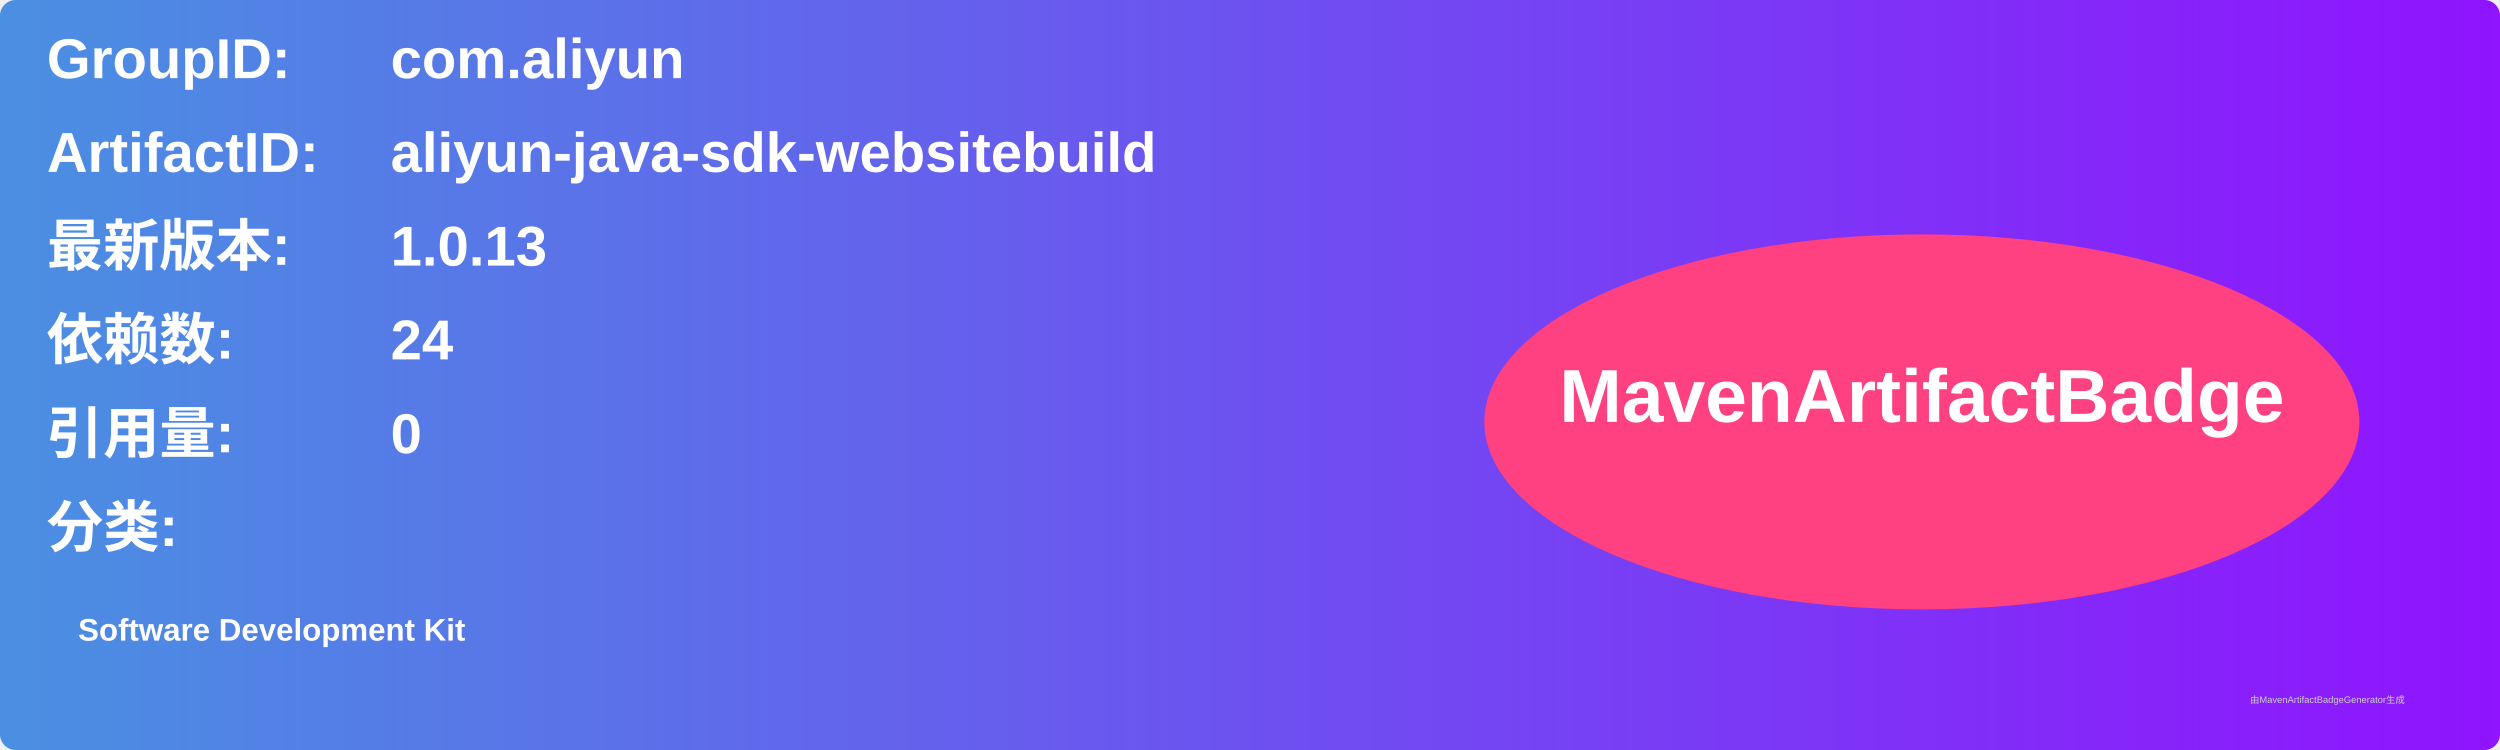
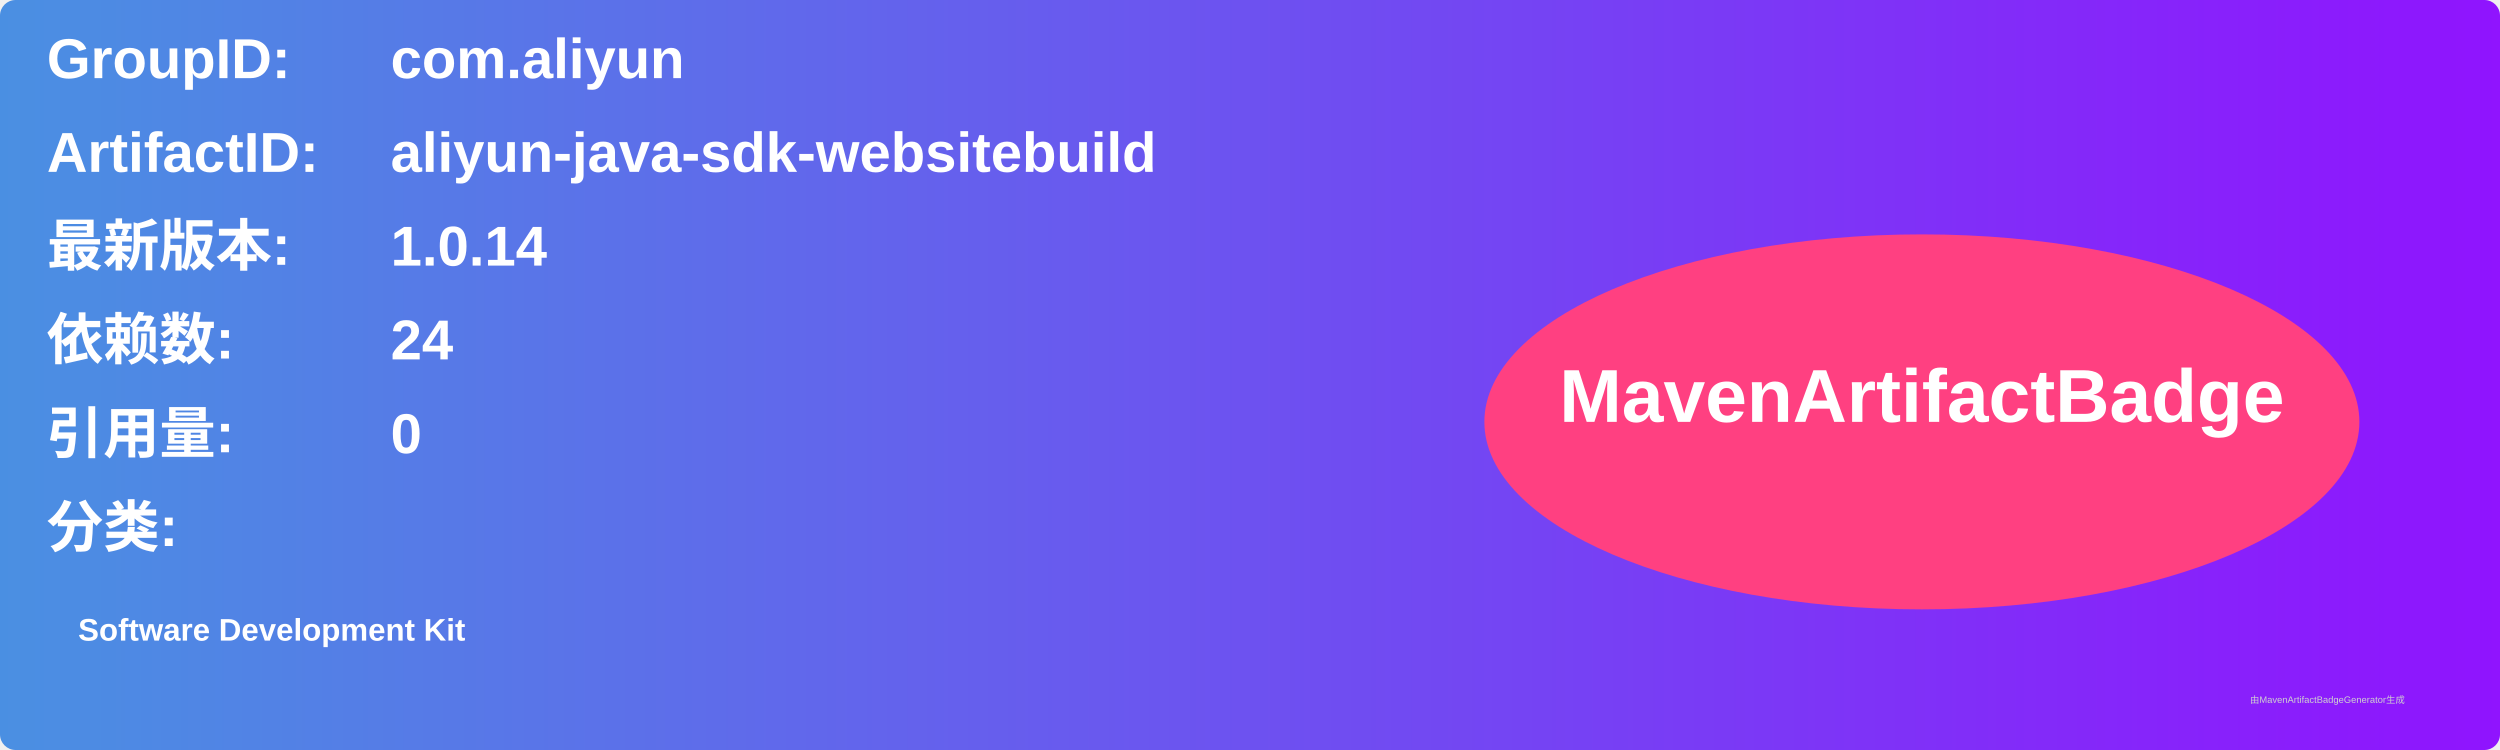
<svg xmlns="http://www.w3.org/2000/svg" width="800" height="240" viewBox="0 0 800 240">
  <linearGradient id="grad" x1="0%" y1="0%" x2="100%" y2="0%">
    <stop offset="0%" stop-color="#4a90e2" />
    <stop offset="100%" stop-color="#9013fe" />
  </linearGradient>
  <rect width="100%" height="100%" rx="5" ry="5" fill="url(#grad)" />
  <g transform="translate(15, 15)">
    <text x="0" y="10" font-family="Arial" font-size="18" fill="white" font-weight="bold" width="260">GroupID:</text>
    <text x="110" y="10" font-family="Arial" font-size="18" fill="white" font-weight="bold" width="460">com.aliyun</text>
    <text x="0" y="40" font-family="Arial" font-size="18" fill="white" font-weight="bold" width="260">ArtifactID:</text>
    <text x="110" y="40" font-family="Arial" font-size="18" fill="white" font-weight="bold" width="460">aliyun-java-sdk-websitebuild</text>
    <text x="0" y="70" font-family="Arial" font-size="18" fill="white" font-weight="bold">最新版本:</text>
    <text x="110" y="70" font-family="Arial" font-size="18" fill="white" font-weight="bold">
-       <tspan font-weight="bold">1.0.13</tspan>
+       <tspan font-weight="bold">1.0.14</tspan>
    </text>
    <text x="0" y="100" font-family="Arial" font-size="18" fill="white" font-weight="bold">依赖数: </text>
    <text x="110" y="100" font-family="Arial" font-size="18" fill="white">
      <tspan font-weight="bold">24</tspan>
    </text>
    <text x="0" y="130" font-family="Arial" font-size="18" fill="white" font-weight="bold">引用量: </text>
    <text x="110" y="130" font-family="Arial" font-size="18" fill="white">
      <tspan font-weight="bold">0</tspan>
    </text>
    <text x="0" y="160" font-family="Arial" font-size="18" fill="white" font-weight="bold">分类:</text>
    <text x="10" y="190" font-family="Arial" font-size="10" fill="white">
      <tspan font-weight="bold">Software Development Kit</tspan>
    </text>
    <ellipse cx="600" cy="120" rx="140" ry="60" fill="#ff4081" />
    <text x="600" y="120" text-anchor="middle" font-family="Arial" font-size="24" fill="white" font-weight="bold">MavenArtifactBadge</text>
  </g>
  <text x="720" y="225" font-family="Arial" font-size="3" fill="#d0d0d0">由MavenArtifactBadgeGenerator生成</text>
</svg>
